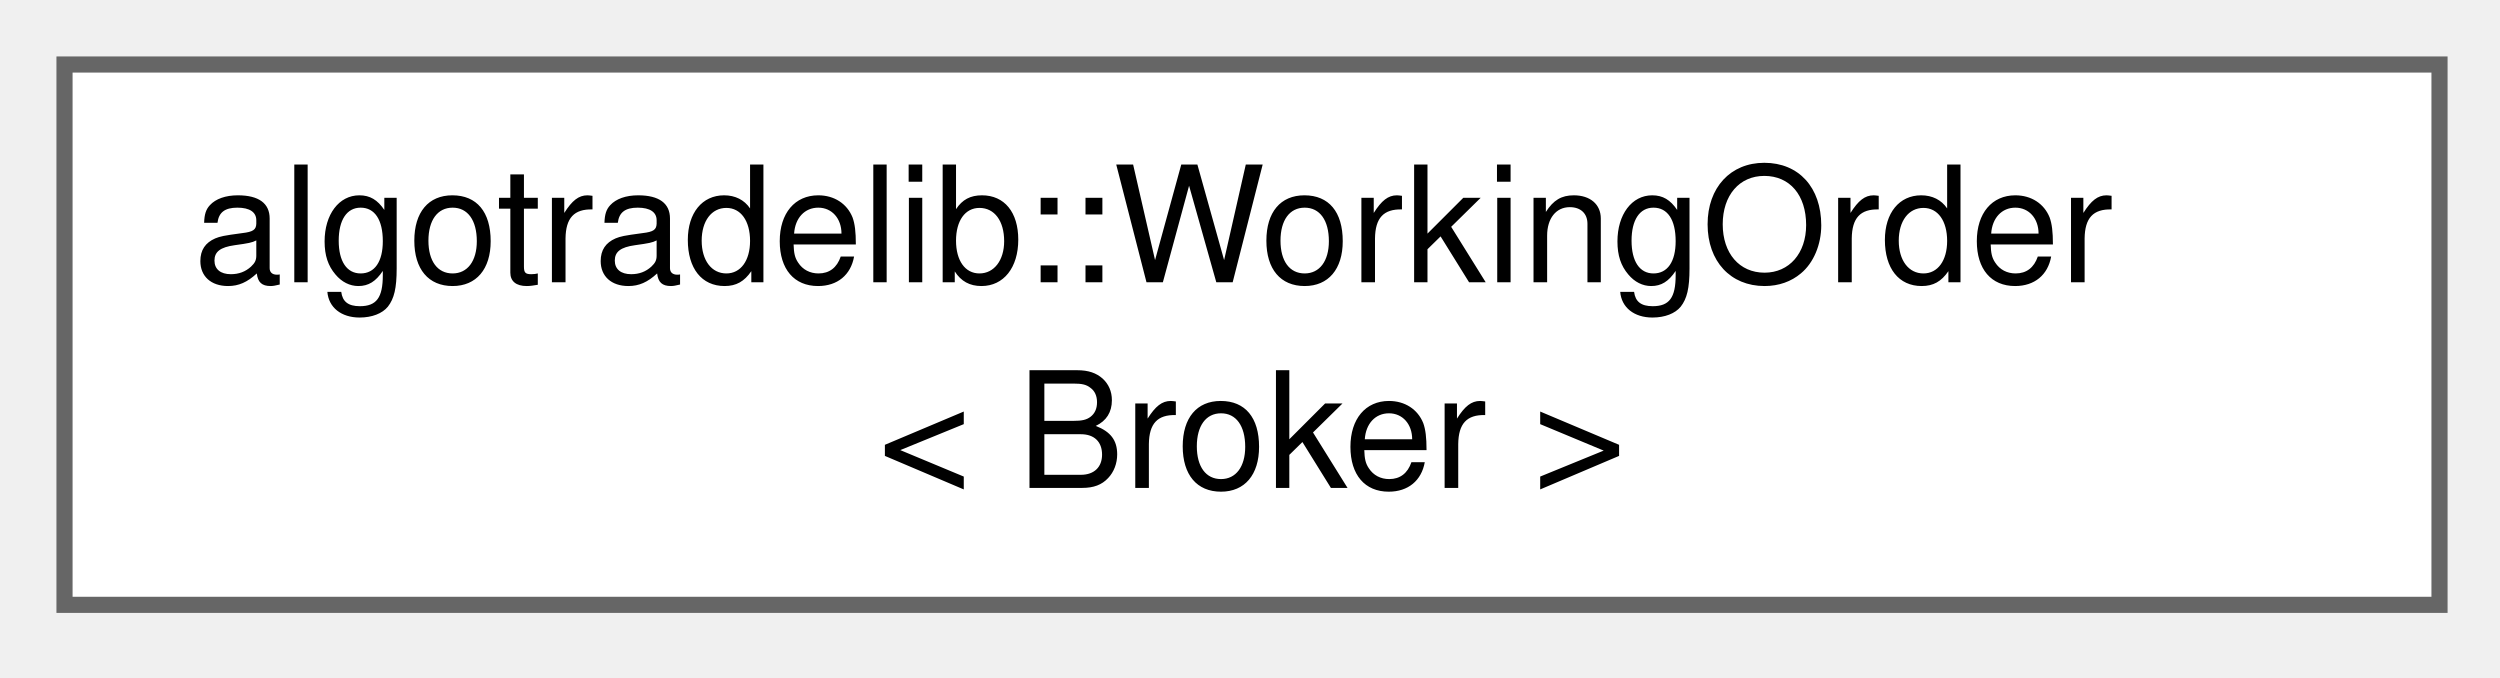
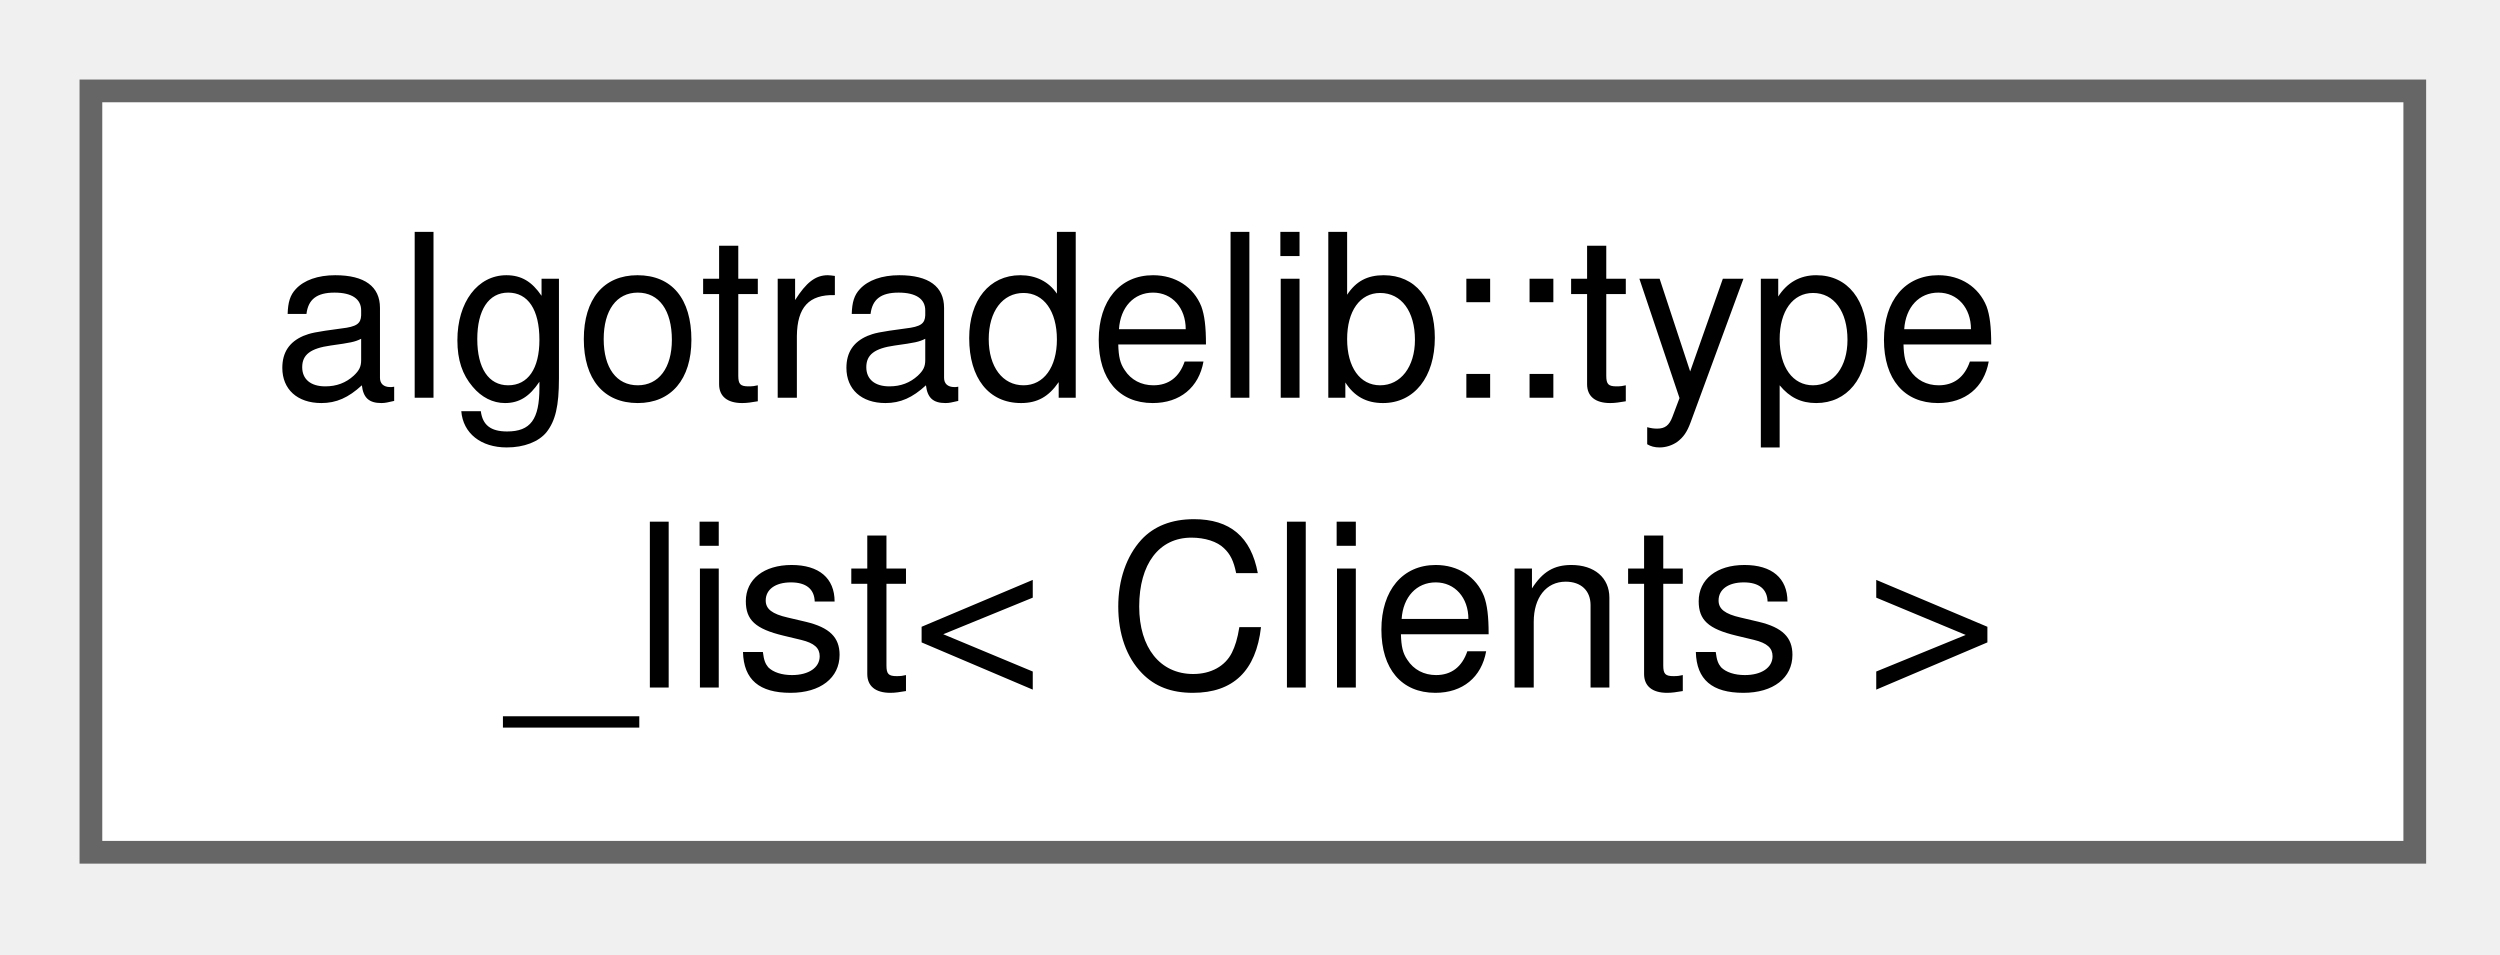
- <svg xmlns="http://www.w3.org/2000/svg" xmlns:xlink="http://www.w3.org/1999/xlink" width="155pt" height="42pt" viewBox="0.00 0.00 155.00 42.00">
+ <svg xmlns="http://www.w3.org/2000/svg" xmlns:xlink="http://www.w3.org/1999/xlink" width="110pt" height="42pt" viewBox="0.00 0.00 110.00 42.00">
  <g id="graph0" class="graph" transform="scale(1 1) rotate(0) translate(4 37.5)">
    <g id="Node000000" class="node">
      <g id="a_Node000000">
-         <a xlink:href="structalgotradelib_1_1WorkingOrder.html" target="_top" xlink:title="An order still open to modification or cancellation.">
-           <polygon fill="white" stroke="#666666" points="147.25,-33.5 0,-33.5 0,0 147.25,0 147.25,-33.5" />
-           <text xml:space="preserve" text-anchor="start" x="8" y="-20" font-family="Helvetica,sans-Serif" font-size="10.00">algotradelib::WorkingOrder</text>
-           <text xml:space="preserve" text-anchor="middle" x="73.62" y="-7.25" font-family="Helvetica,sans-Serif" font-size="10.00">&lt; Broker &gt;</text>
+         <a xlink:href="structalgotradelib_1_1type__list.html" target="_top" xlink:title="A compile-time list of broker client types, for with_broker.">
+           <polygon fill="white" stroke="#666666" points="102.25,-33.5 0,-33.5 0,0 102.25,0 102.25,-33.5" />
+           <text xml:space="preserve" text-anchor="start" x="8" y="-20" font-family="Helvetica,sans-Serif" font-size="10.00">algotradelib::type</text>
+           <text xml:space="preserve" text-anchor="middle" x="51.12" y="-7.25" font-family="Helvetica,sans-Serif" font-size="10.00">_list&lt; Clients &gt;</text>
        </a>
      </g>
    </g>
  </g>
</svg>
